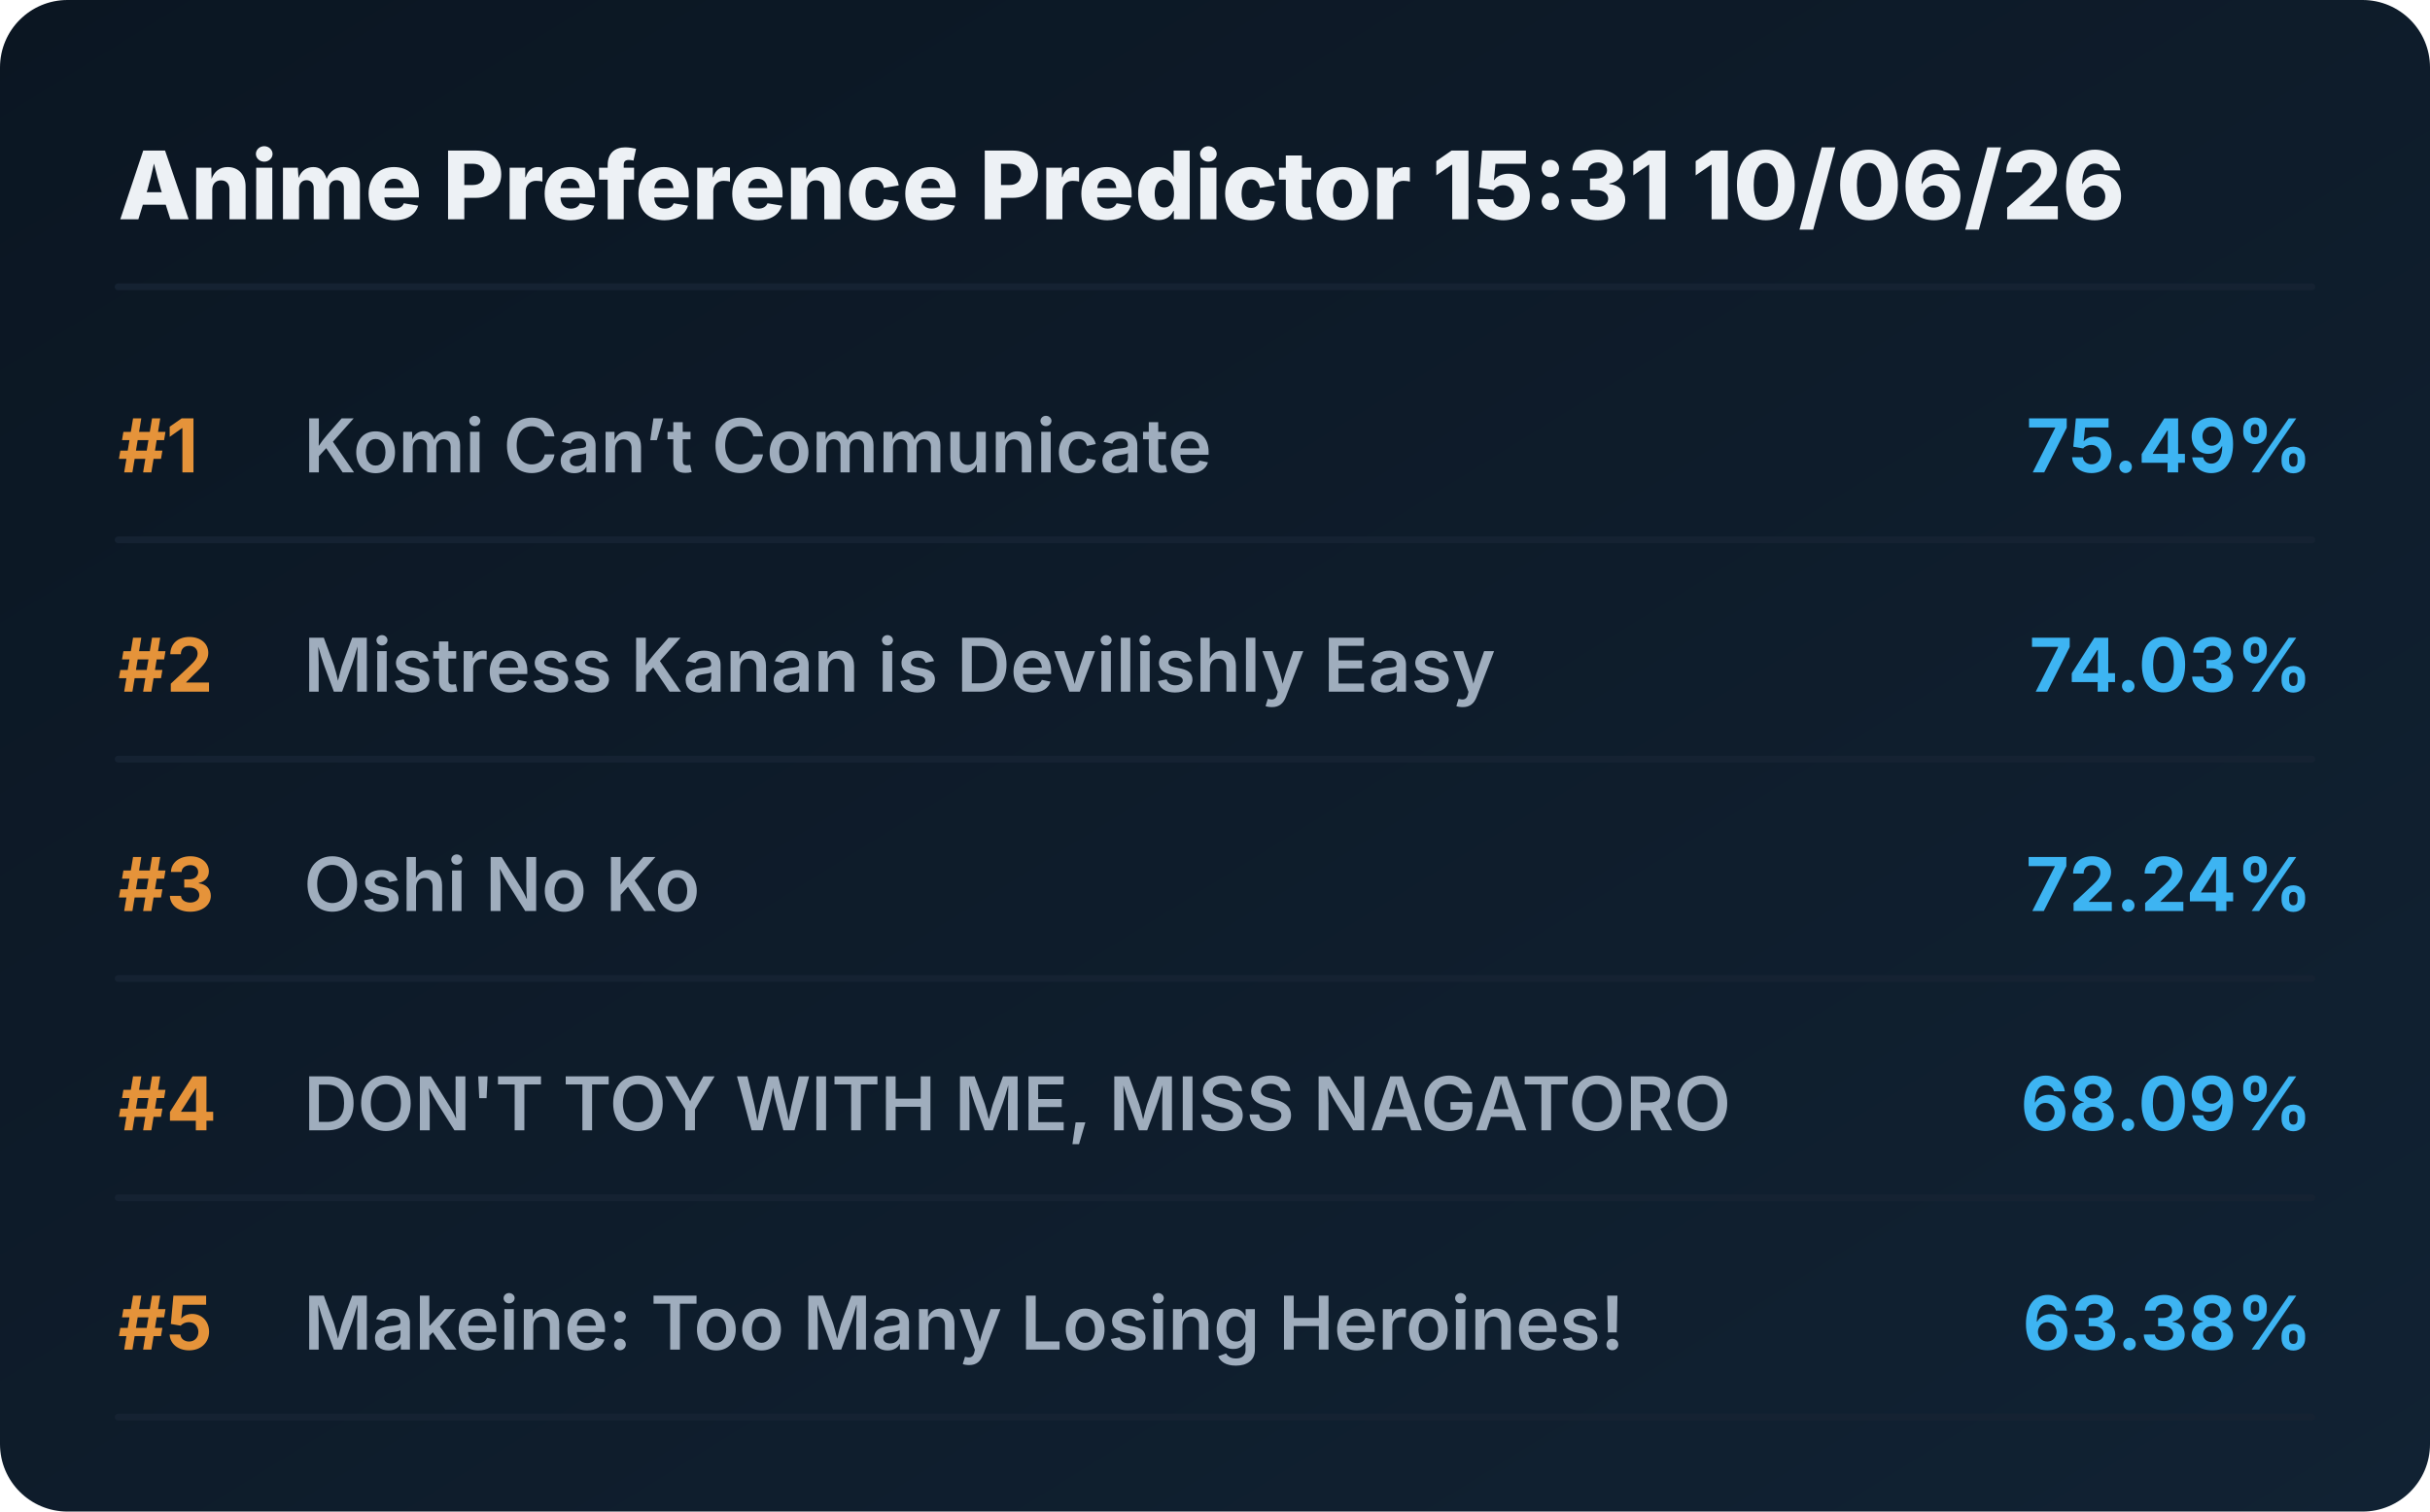
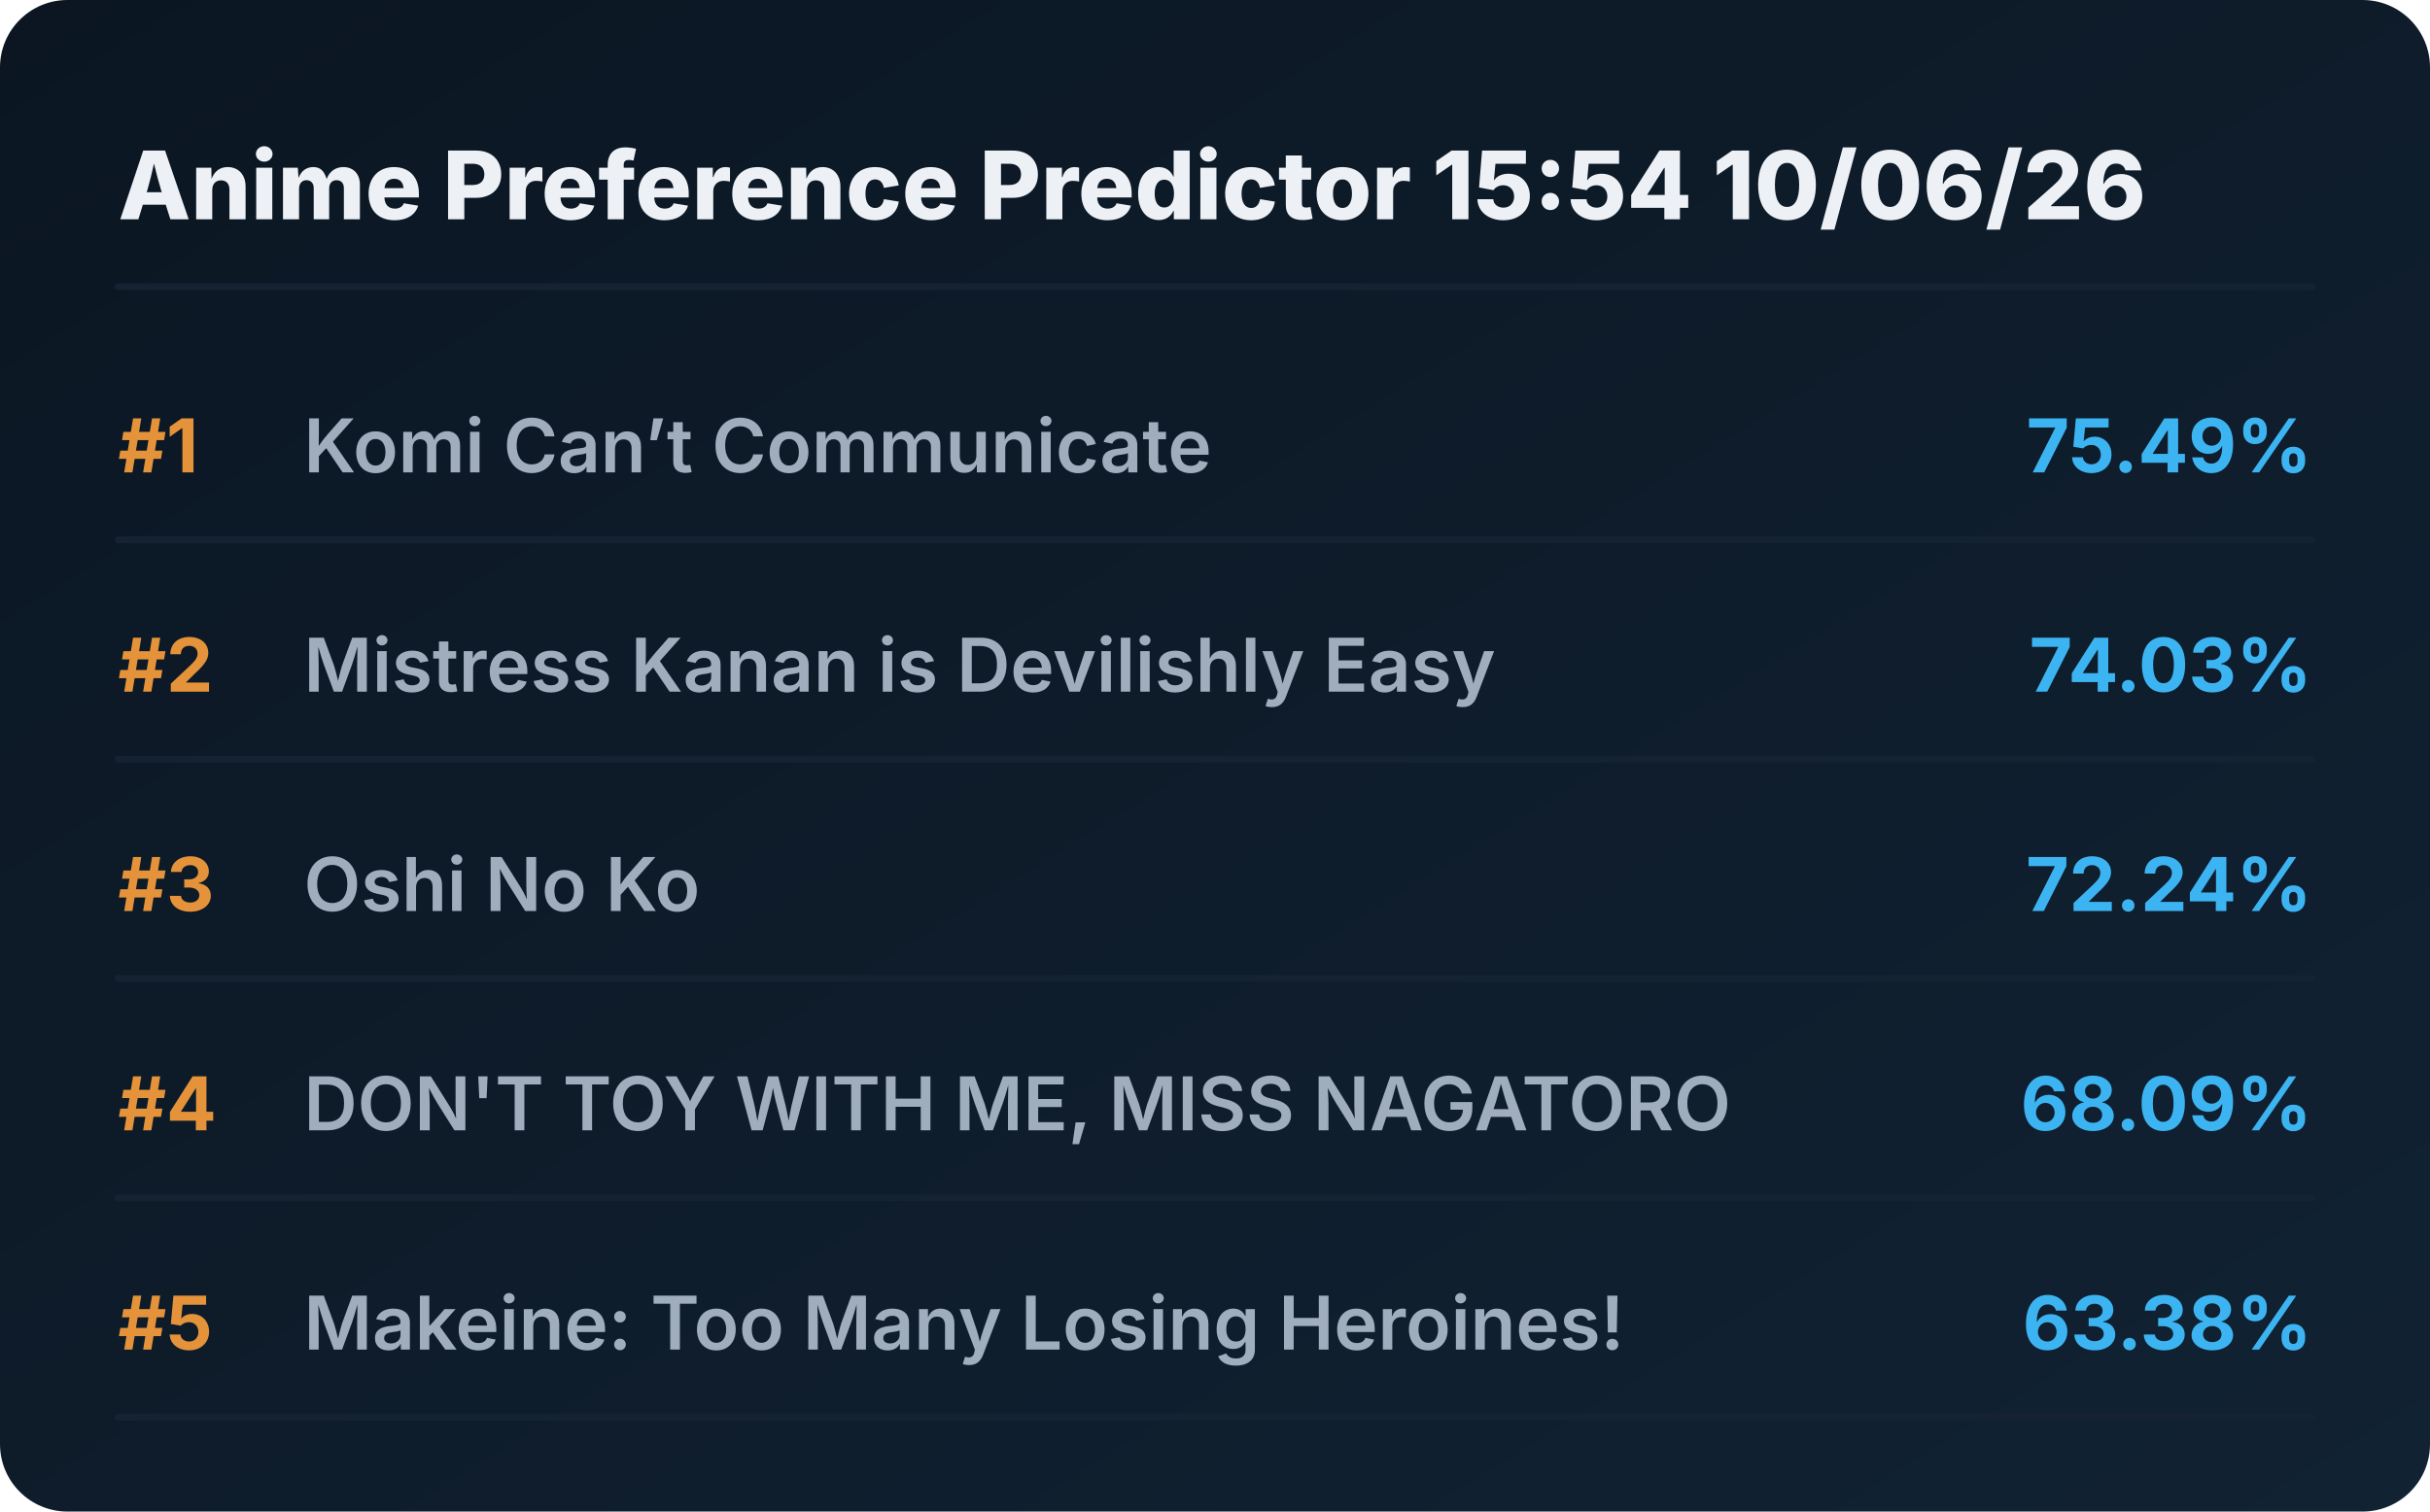
<svg xmlns="http://www.w3.org/2000/svg" viewBox="0 0 720 448" preserveAspectRatio="xMidYMid meet" style="width: 100%; height: auto; max-width: 720px;">
  <defs>
    <linearGradient id="boxGrad" x1="0%" y1="0%" x2="100%" y2="100%">
      <stop offset="0%" stop-color="#0b1622" />
      <stop offset="100%" stop-color="#112233" />
    </linearGradient>
    <clipPath id="titleClip">
      <rect x="90" y="0" width="510" height="100%" />
    </clipPath>
  </defs>
  <style>
    .bg { fill: url(#boxGrad); rx: 20px; }
    .header { font-family: 'Overpass', 'Inter', system-ui, sans-serif; font-weight: 800; font-size: 28px; fill: #edf1f5; }
    .rank { font-family: 'Overpass', 'Inter', system-ui, sans-serif; font-weight: 700; font-size: 22px; fill: #e5933a; }
    .title { font-family: 'Overpass', 'Inter', system-ui, sans-serif; font-weight: 600; font-size: 22px; fill: #9fadbd; }
    .score { font-family: 'Overpass', 'Inter', system-ui, sans-serif; font-weight: 700; font-size: 22px; fill: #3db4f2; }
    .line { stroke: #152232; stroke-width: 2; stroke-linecap: round; }
  </style>
  <rect class="bg" width="720" height="448" />
-   <text x="35" y="65" class="header">Anime Preference Predictor 15:31 10/06/26</text>
+   <text x="35" y="65" class="header">Anime Preference Predictor 15:54 10/06/26</text>
  <line x1="35" y1="85" x2="685" y2="85" class="line" />
  <g transform="translate(0, 0)">
    <text x="35" y="140" class="rank">#1</text>
    <text x="90" y="140" class="title">Komi Can’t Communicate</text>
    <text x="685" y="140" class="score" text-anchor="end">75.49%</text>
    <line x1="35" y1="160" x2="685" y2="160" class="line" />
  </g>
  <g transform="translate(0, 65)">
    <text x="35" y="140" class="rank">#2</text>
    <text x="90" y="140" class="title">Mistress Kanan is Devilishly Easy</text>
    <text x="685" y="140" class="score" text-anchor="end">74.03%</text>
    <line x1="35" y1="160" x2="685" y2="160" class="line" />
  </g>
  <g transform="translate(0, 130)">
    <text x="35" y="140" class="rank">#3</text>
    <text x="90" y="140" class="title">Oshi No Ko</text>
    <text x="685" y="140" class="score" text-anchor="end">72.24%</text>
    <line x1="35" y1="160" x2="685" y2="160" class="line" />
  </g>
  <g transform="translate(0, 195)">
    <text x="35" y="140" class="rank">#4</text>
    <text x="90" y="140" class="title">DON'T TOY WITH ME, MISS NAGATORO</text>
    <text x="685" y="140" class="score" text-anchor="end">68.09%</text>
    <line x1="35" y1="160" x2="685" y2="160" class="line" />
  </g>
  <g transform="translate(0, 260)">
    <text x="35" y="140" class="rank">#5</text>
    <text x="90" y="140" class="title">Makeine: Too Many Losing Heroines!</text>
    <text x="685" y="140" class="score" text-anchor="end">63.38%</text>
    <line x1="35" y1="160" x2="685" y2="160" class="line" />
  </g>
</svg>
